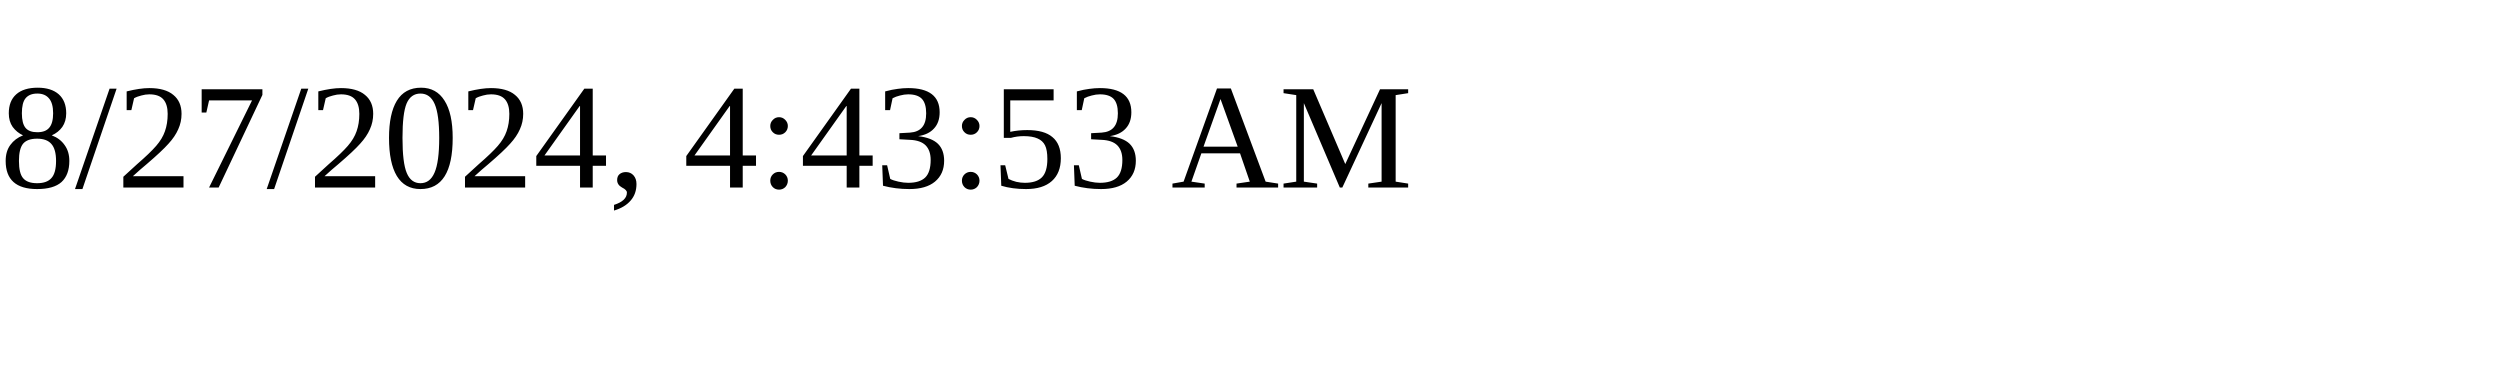
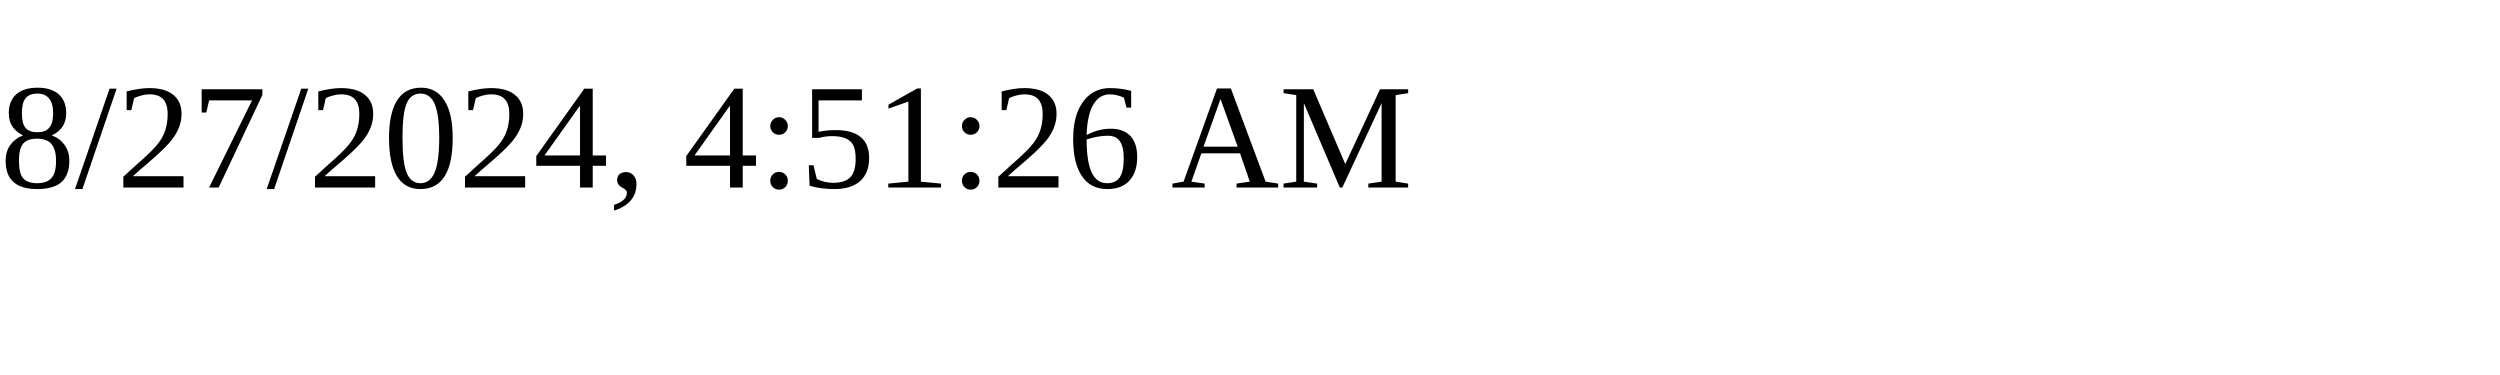
<svg xmlns="http://www.w3.org/2000/svg" height="30" width="200">
-   <text x="0" y="15">8/27/2024, 4:43:53 AM</text>
+   <text x="0" y="15">8/27/2024, 4:51:26 AM</text>
</svg>
